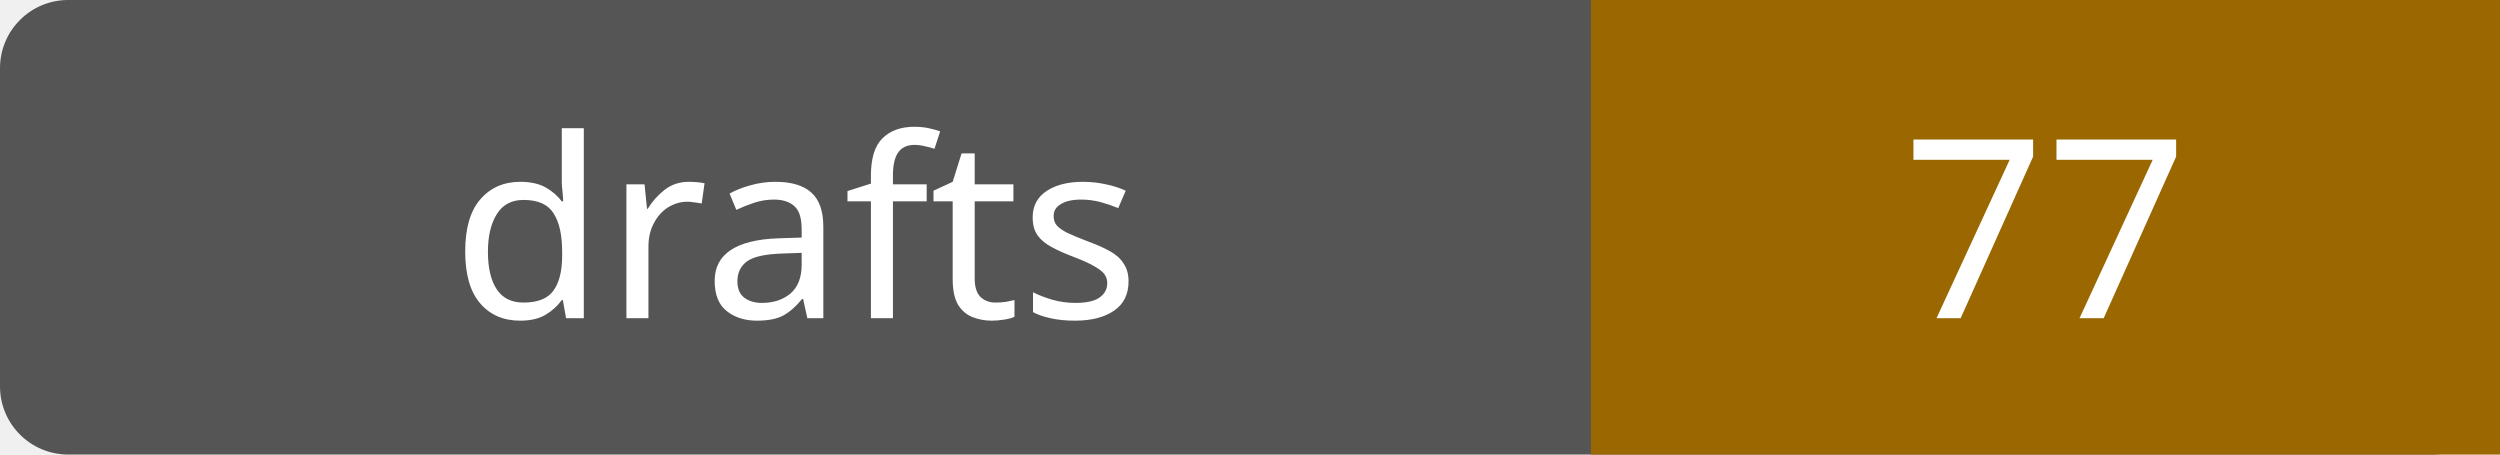
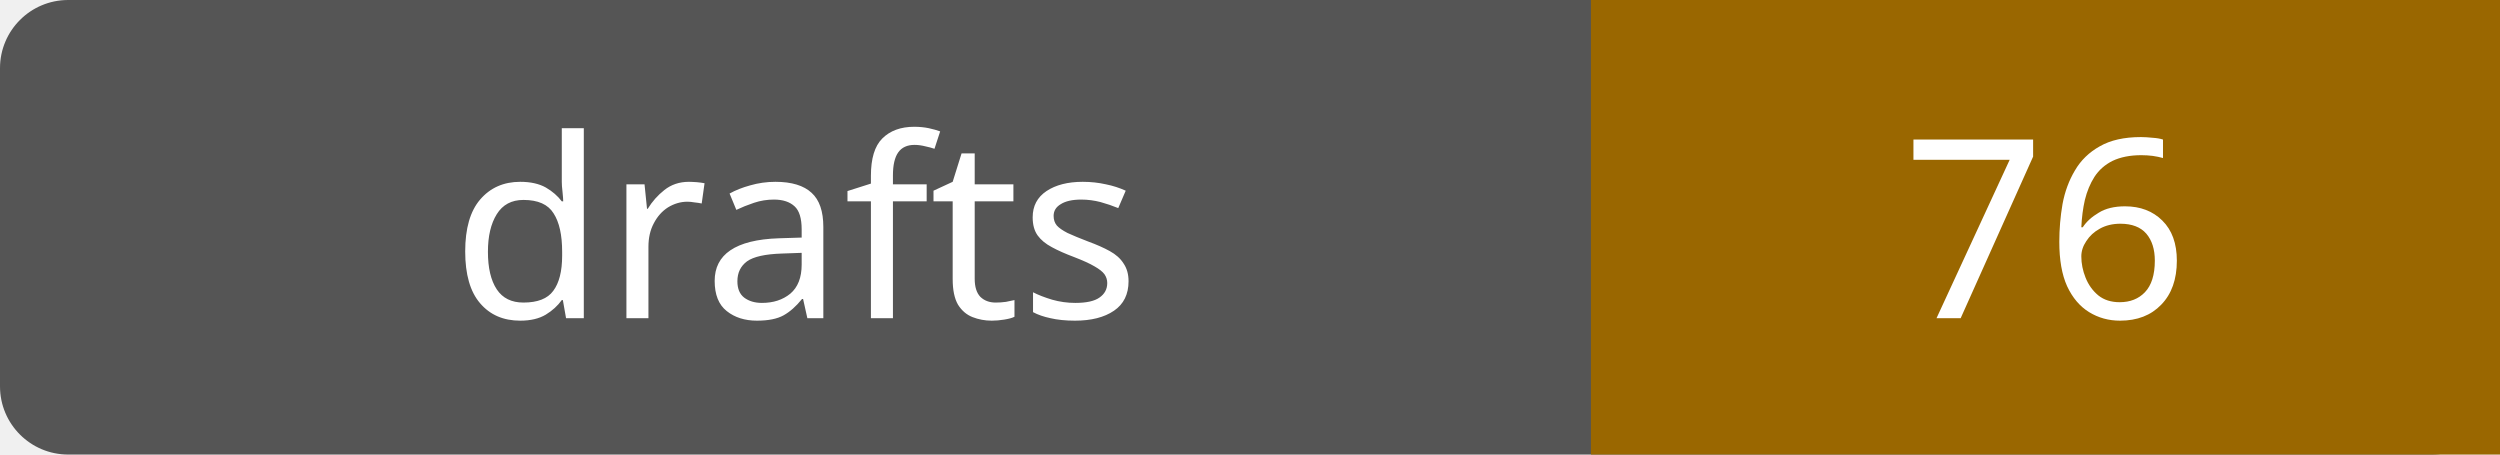
- <svg xmlns="http://www.w3.org/2000/svg" width="110" height="20" role="img" aria-label="drafts: 77">
+ <svg xmlns="http://www.w3.org/2000/svg" width="110" height="20" role="img" aria-label="drafts: 76">
  <rect width="110" height="20" rx="3" fill="#555" />
  <path fill="#9a6700" d="M70 0h40v20H70z" />
  <g fill="#fff" text-anchor="middle" font-family="Verdana,sans-serif" font-size="11">
    <text x="35.0" y="14">drafts</text>
-     <text x="90.0" y="14">77</text>
+     <text x="90.0" y="14">76</text>
  </g>
</svg>
